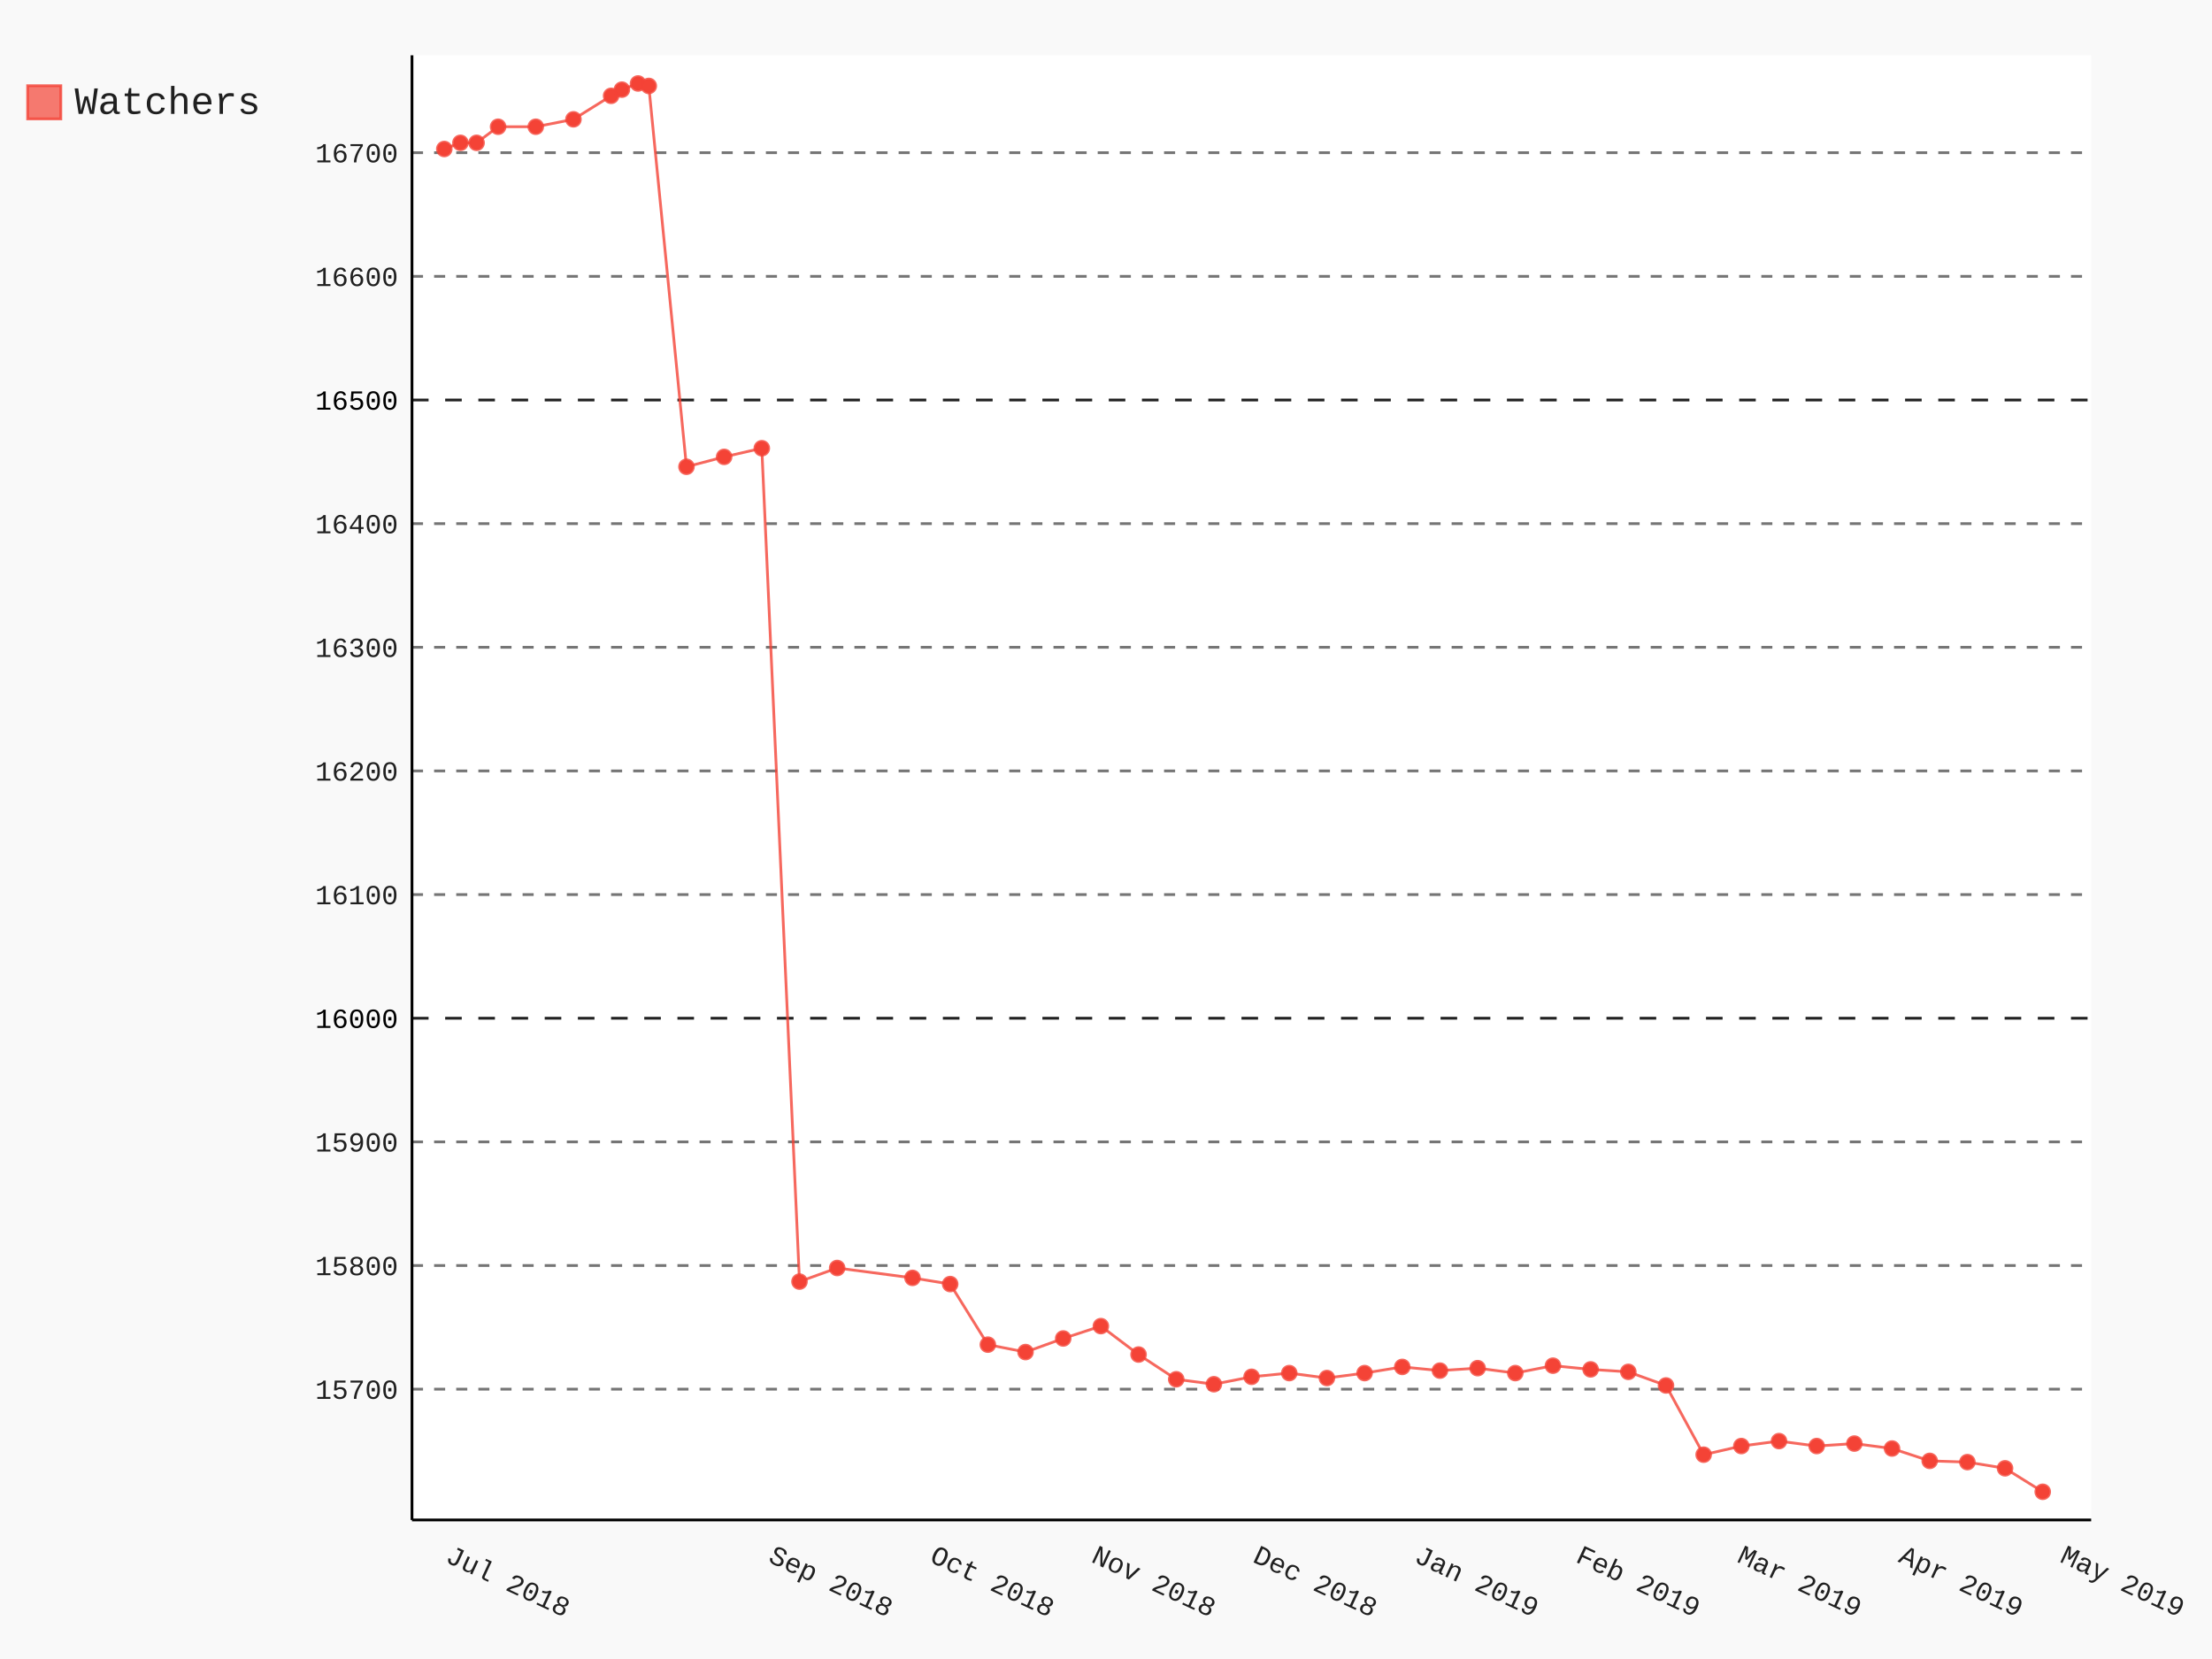
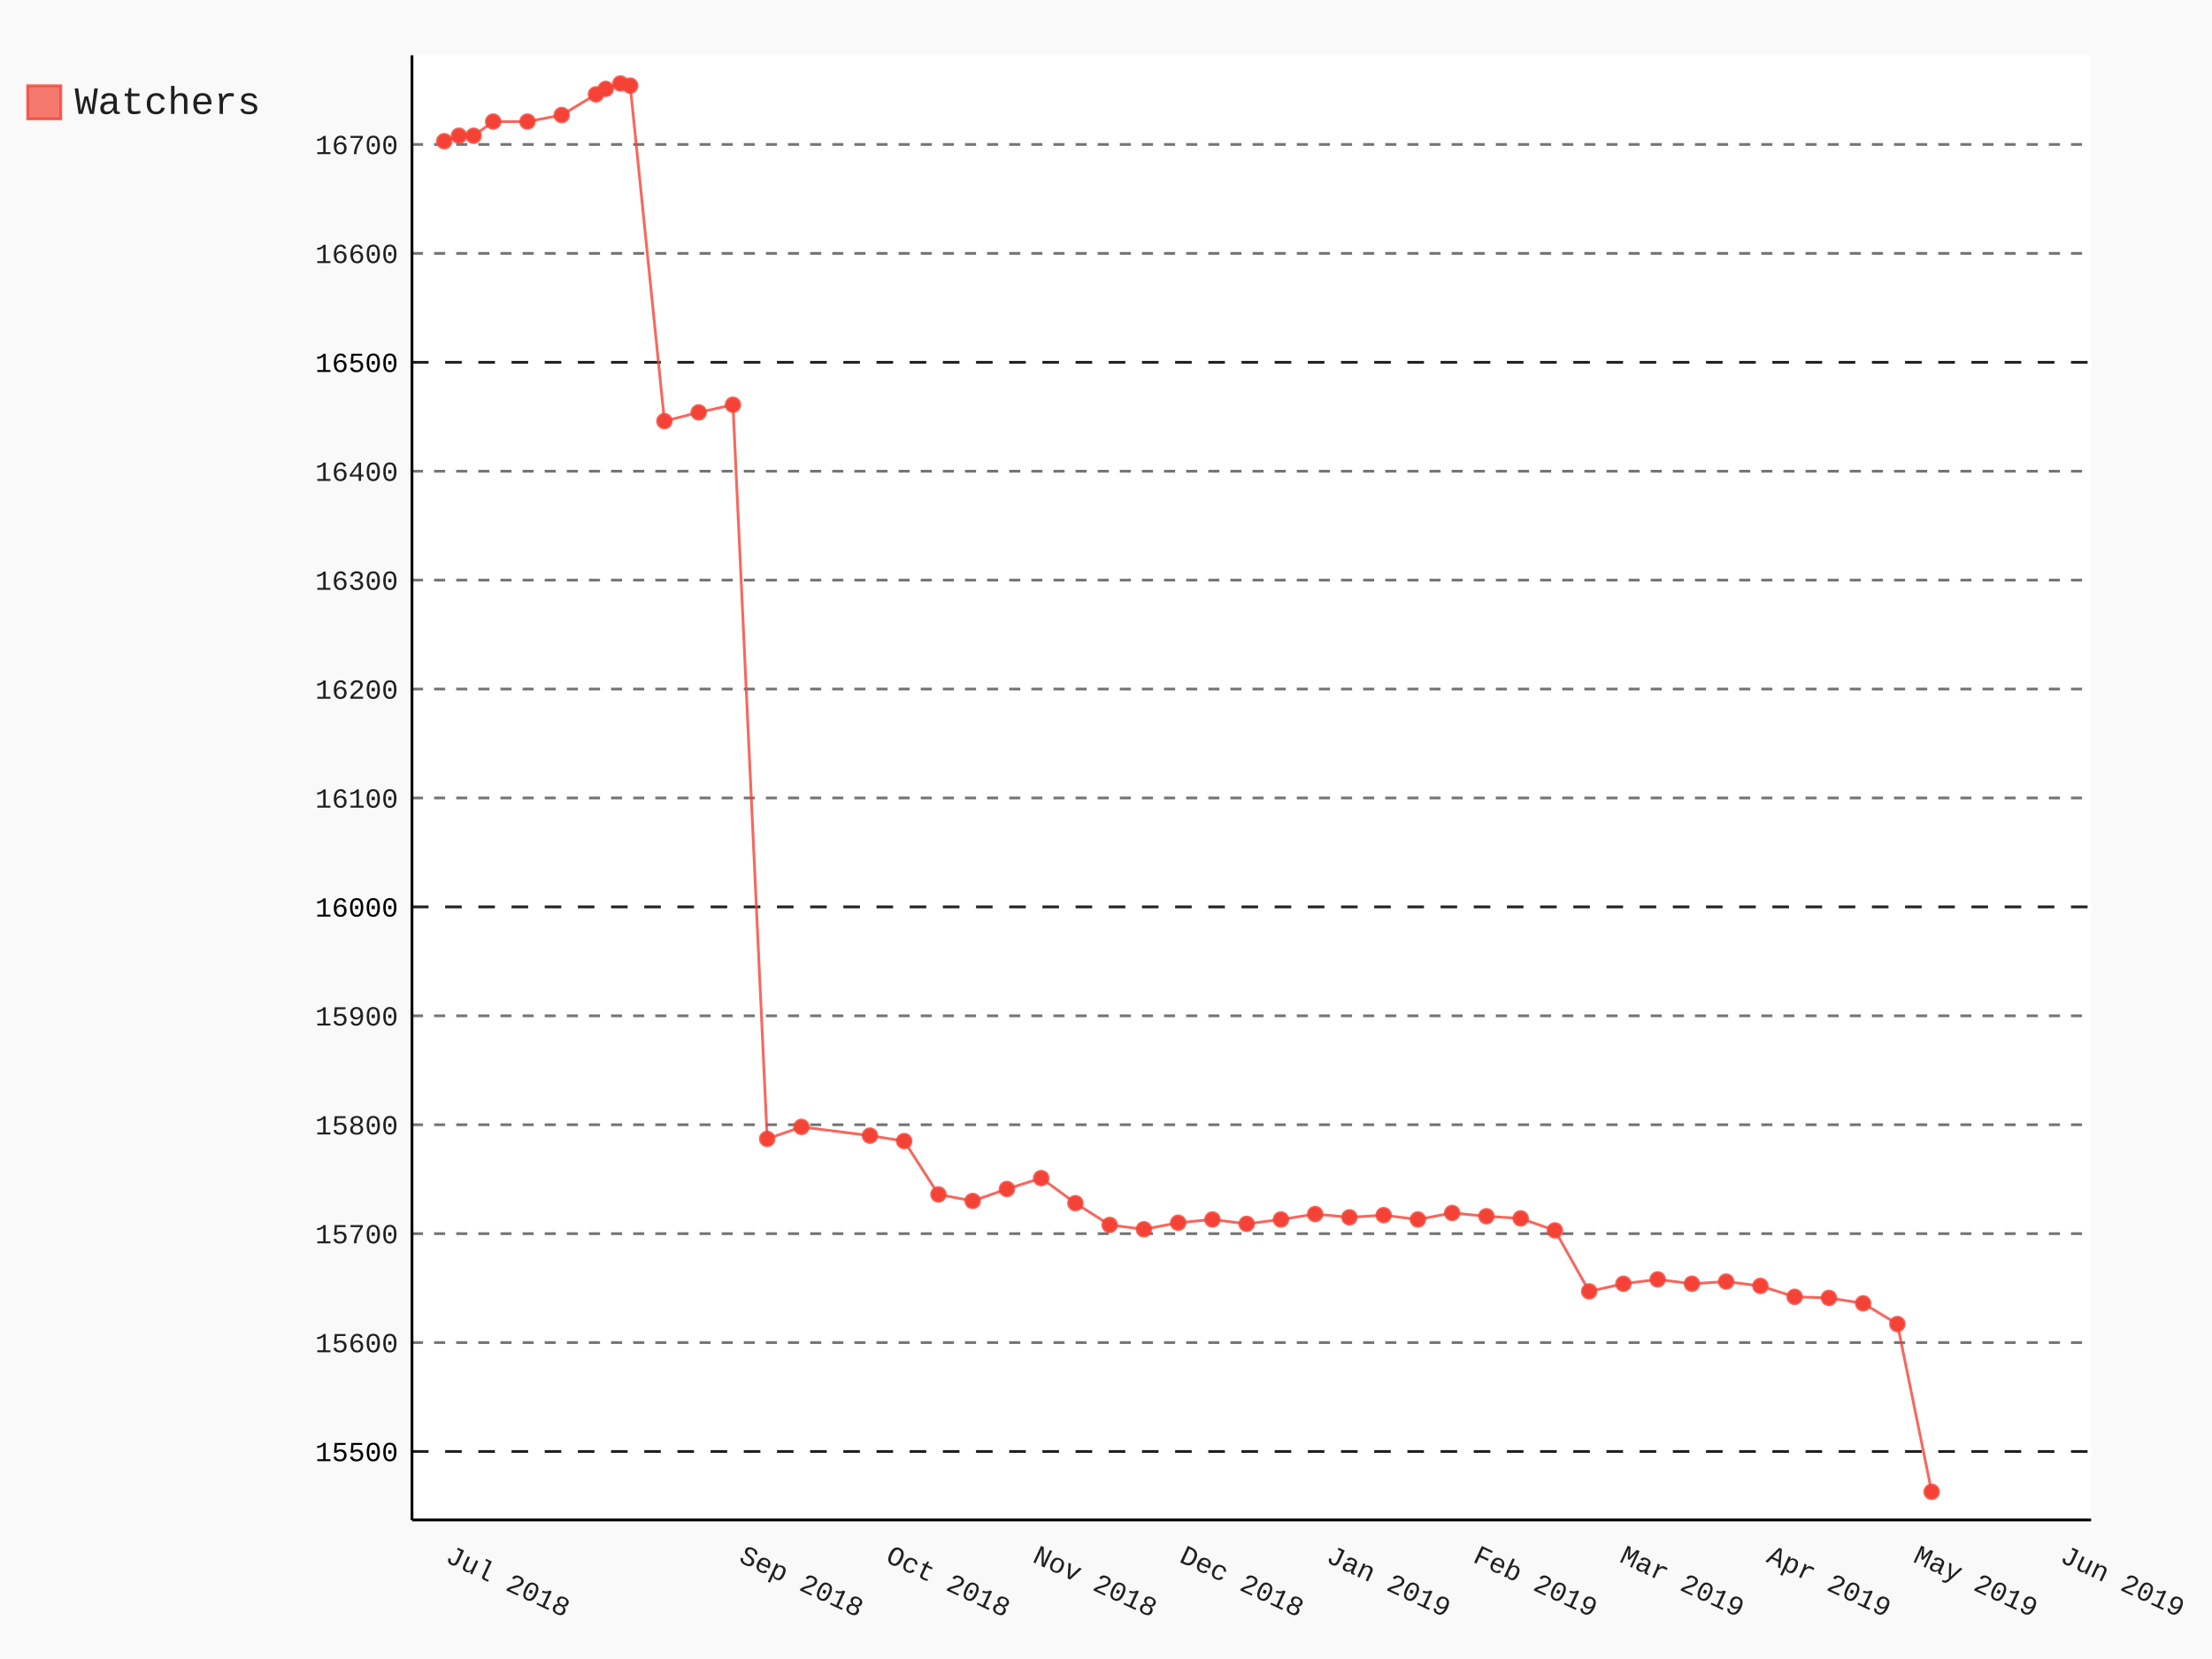
- <svg xmlns="http://www.w3.org/2000/svg" class="pygal-chart" id="chart-594d15ab-533e-445c-87bd-afdec0b3db9f" viewBox="0 0 800 600">
+ <svg xmlns="http://www.w3.org/2000/svg" class="pygal-chart" id="chart-779fabf1-6f8b-4f22-87f9-7d251f3a2e2e" viewBox="0 0 800 600">
  <defs>
-     <style type="text/css">#chart-594d15ab-533e-445c-87bd-afdec0b3db9f{-webkit-user-select:none;-webkit-font-smoothing:antialiased;font-family:Consolas,"Liberation Mono",Menlo,Courier,monospace}#chart-594d15ab-533e-445c-87bd-afdec0b3db9f .title{font-family:Consolas,"Liberation Mono",Menlo,Courier,monospace;font-size:16px}#chart-594d15ab-533e-445c-87bd-afdec0b3db9f .legends .legend text{font-family:Consolas,"Liberation Mono",Menlo,Courier,monospace;font-size:14px}#chart-594d15ab-533e-445c-87bd-afdec0b3db9f .axis text{font-family:Consolas,"Liberation Mono",Menlo,Courier,monospace;font-size:10px}#chart-594d15ab-533e-445c-87bd-afdec0b3db9f .axis text.major{font-family:Consolas,"Liberation Mono",Menlo,Courier,monospace;font-size:10px}#chart-594d15ab-533e-445c-87bd-afdec0b3db9f .text-overlay text.value{font-family:Consolas,"Liberation Mono",Menlo,Courier,monospace;font-size:16px}#chart-594d15ab-533e-445c-87bd-afdec0b3db9f .text-overlay text.label{font-family:Consolas,"Liberation Mono",Menlo,Courier,monospace;font-size:10px}#chart-594d15ab-533e-445c-87bd-afdec0b3db9f .tooltip{font-family:Consolas,"Liberation Mono",Menlo,Courier,monospace;font-size:14px}#chart-594d15ab-533e-445c-87bd-afdec0b3db9f text.no_data{font-family:Consolas,"Liberation Mono",Menlo,Courier,monospace;font-size:64px}
- #chart-594d15ab-533e-445c-87bd-afdec0b3db9f{background-color:rgba(249,249,249,1)}#chart-594d15ab-533e-445c-87bd-afdec0b3db9f path,#chart-594d15ab-533e-445c-87bd-afdec0b3db9f line,#chart-594d15ab-533e-445c-87bd-afdec0b3db9f rect,#chart-594d15ab-533e-445c-87bd-afdec0b3db9f circle{-webkit-transition:150ms;-moz-transition:150ms;transition:150ms}#chart-594d15ab-533e-445c-87bd-afdec0b3db9f .graph &gt; .background{fill:rgba(249,249,249,1)}#chart-594d15ab-533e-445c-87bd-afdec0b3db9f .plot &gt; .background{fill:rgba(255,255,255,1)}#chart-594d15ab-533e-445c-87bd-afdec0b3db9f .graph{fill:rgba(0,0,0,.87)}#chart-594d15ab-533e-445c-87bd-afdec0b3db9f text.no_data{fill:rgba(0,0,0,1)}#chart-594d15ab-533e-445c-87bd-afdec0b3db9f .title{fill:rgba(0,0,0,1)}#chart-594d15ab-533e-445c-87bd-afdec0b3db9f .legends .legend text{fill:rgba(0,0,0,.87)}#chart-594d15ab-533e-445c-87bd-afdec0b3db9f .legends .legend:hover text{fill:rgba(0,0,0,1)}#chart-594d15ab-533e-445c-87bd-afdec0b3db9f .axis .line{stroke:rgba(0,0,0,1)}#chart-594d15ab-533e-445c-87bd-afdec0b3db9f .axis .guide.line{stroke:rgba(0,0,0,.54)}#chart-594d15ab-533e-445c-87bd-afdec0b3db9f .axis .major.line{stroke:rgba(0,0,0,.87)}#chart-594d15ab-533e-445c-87bd-afdec0b3db9f .axis text.major{fill:rgba(0,0,0,1)}#chart-594d15ab-533e-445c-87bd-afdec0b3db9f .axis.y .guides:hover .guide.line,#chart-594d15ab-533e-445c-87bd-afdec0b3db9f .line-graph .axis.x .guides:hover .guide.line,#chart-594d15ab-533e-445c-87bd-afdec0b3db9f .stackedline-graph .axis.x .guides:hover .guide.line,#chart-594d15ab-533e-445c-87bd-afdec0b3db9f .xy-graph .axis.x .guides:hover .guide.line{stroke:rgba(0,0,0,1)}#chart-594d15ab-533e-445c-87bd-afdec0b3db9f .axis .guides:hover text{fill:rgba(0,0,0,1)}#chart-594d15ab-533e-445c-87bd-afdec0b3db9f .reactive{fill-opacity:.7;stroke-opacity:.8}#chart-594d15ab-533e-445c-87bd-afdec0b3db9f .ci{stroke:rgba(0,0,0,.87)}#chart-594d15ab-533e-445c-87bd-afdec0b3db9f .reactive.active,#chart-594d15ab-533e-445c-87bd-afdec0b3db9f .active .reactive{fill-opacity:.8;stroke-opacity:.9;stroke-width:4}#chart-594d15ab-533e-445c-87bd-afdec0b3db9f .ci .reactive.active{stroke-width:1.5}#chart-594d15ab-533e-445c-87bd-afdec0b3db9f .series text{fill:rgba(0,0,0,1)}#chart-594d15ab-533e-445c-87bd-afdec0b3db9f .tooltip rect{fill:rgba(255,255,255,1);stroke:rgba(0,0,0,1);-webkit-transition:opacity 150ms;-moz-transition:opacity 150ms;transition:opacity 150ms}#chart-594d15ab-533e-445c-87bd-afdec0b3db9f .tooltip .label{fill:rgba(0,0,0,.87)}#chart-594d15ab-533e-445c-87bd-afdec0b3db9f .tooltip .label{fill:rgba(0,0,0,.87)}#chart-594d15ab-533e-445c-87bd-afdec0b3db9f .tooltip .legend{font-size:.8em;fill:rgba(0,0,0,.54)}#chart-594d15ab-533e-445c-87bd-afdec0b3db9f .tooltip .x_label{font-size:.6em;fill:rgba(0,0,0,1)}#chart-594d15ab-533e-445c-87bd-afdec0b3db9f .tooltip .xlink{font-size:.5em;text-decoration:underline}#chart-594d15ab-533e-445c-87bd-afdec0b3db9f .tooltip .value{font-size:1.5em}#chart-594d15ab-533e-445c-87bd-afdec0b3db9f .bound{font-size:.5em}#chart-594d15ab-533e-445c-87bd-afdec0b3db9f .max-value{font-size:.75em;fill:rgba(0,0,0,.54)}#chart-594d15ab-533e-445c-87bd-afdec0b3db9f .map-element{fill:rgba(255,255,255,1);stroke:rgba(0,0,0,.54) !important}#chart-594d15ab-533e-445c-87bd-afdec0b3db9f .map-element .reactive{fill-opacity:inherit;stroke-opacity:inherit}#chart-594d15ab-533e-445c-87bd-afdec0b3db9f .color-0,#chart-594d15ab-533e-445c-87bd-afdec0b3db9f .color-0 a:visited{stroke:#F44336;fill:#F44336}#chart-594d15ab-533e-445c-87bd-afdec0b3db9f .text-overlay .color-0 text{fill:black}
- #chart-594d15ab-533e-445c-87bd-afdec0b3db9f text.no_data{text-anchor:middle}#chart-594d15ab-533e-445c-87bd-afdec0b3db9f .guide.line{fill:none}#chart-594d15ab-533e-445c-87bd-afdec0b3db9f .centered{text-anchor:middle}#chart-594d15ab-533e-445c-87bd-afdec0b3db9f .title{text-anchor:middle}#chart-594d15ab-533e-445c-87bd-afdec0b3db9f .legends .legend text{fill-opacity:1}#chart-594d15ab-533e-445c-87bd-afdec0b3db9f .axis.x text{text-anchor:middle}#chart-594d15ab-533e-445c-87bd-afdec0b3db9f .axis.x:not(.web) text[transform]{text-anchor:start}#chart-594d15ab-533e-445c-87bd-afdec0b3db9f .axis.x:not(.web) text[transform].backwards{text-anchor:end}#chart-594d15ab-533e-445c-87bd-afdec0b3db9f .axis.y text{text-anchor:end}#chart-594d15ab-533e-445c-87bd-afdec0b3db9f .axis.y text[transform].backwards{text-anchor:start}#chart-594d15ab-533e-445c-87bd-afdec0b3db9f .axis.y2 text{text-anchor:start}#chart-594d15ab-533e-445c-87bd-afdec0b3db9f .axis.y2 text[transform].backwards{text-anchor:end}#chart-594d15ab-533e-445c-87bd-afdec0b3db9f .axis .guide.line{stroke-dasharray:4,4}#chart-594d15ab-533e-445c-87bd-afdec0b3db9f .axis .major.guide.line{stroke-dasharray:6,6}#chart-594d15ab-533e-445c-87bd-afdec0b3db9f .horizontal .axis.y .guide.line,#chart-594d15ab-533e-445c-87bd-afdec0b3db9f .horizontal .axis.y2 .guide.line,#chart-594d15ab-533e-445c-87bd-afdec0b3db9f .vertical .axis.x .guide.line{opacity:0}#chart-594d15ab-533e-445c-87bd-afdec0b3db9f .horizontal .axis.always_show .guide.line,#chart-594d15ab-533e-445c-87bd-afdec0b3db9f .vertical .axis.always_show .guide.line{opacity:1 !important}#chart-594d15ab-533e-445c-87bd-afdec0b3db9f .axis.y .guides:hover .guide.line,#chart-594d15ab-533e-445c-87bd-afdec0b3db9f .axis.y2 .guides:hover .guide.line,#chart-594d15ab-533e-445c-87bd-afdec0b3db9f .axis.x .guides:hover .guide.line{opacity:1}#chart-594d15ab-533e-445c-87bd-afdec0b3db9f .axis .guides:hover text{opacity:1}#chart-594d15ab-533e-445c-87bd-afdec0b3db9f .nofill{fill:none}#chart-594d15ab-533e-445c-87bd-afdec0b3db9f .subtle-fill{fill-opacity:.2}#chart-594d15ab-533e-445c-87bd-afdec0b3db9f .dot{stroke-width:1px;fill-opacity:1}#chart-594d15ab-533e-445c-87bd-afdec0b3db9f .dot.active{stroke-width:5px}#chart-594d15ab-533e-445c-87bd-afdec0b3db9f .dot.negative{fill:transparent}#chart-594d15ab-533e-445c-87bd-afdec0b3db9f text,#chart-594d15ab-533e-445c-87bd-afdec0b3db9f tspan{stroke:none !important}#chart-594d15ab-533e-445c-87bd-afdec0b3db9f .series text.active{opacity:1}#chart-594d15ab-533e-445c-87bd-afdec0b3db9f .tooltip rect{fill-opacity:.95;stroke-width:.5}#chart-594d15ab-533e-445c-87bd-afdec0b3db9f .tooltip text{fill-opacity:1}#chart-594d15ab-533e-445c-87bd-afdec0b3db9f .showable{visibility:hidden}#chart-594d15ab-533e-445c-87bd-afdec0b3db9f .showable.shown{visibility:visible}#chart-594d15ab-533e-445c-87bd-afdec0b3db9f .gauge-background{fill:rgba(229,229,229,1);stroke:none}#chart-594d15ab-533e-445c-87bd-afdec0b3db9f .bg-lines{stroke:rgba(249,249,249,1);stroke-width:2px}</style>
+     <style type="text/css">#chart-779fabf1-6f8b-4f22-87f9-7d251f3a2e2e{-webkit-user-select:none;-webkit-font-smoothing:antialiased;font-family:Consolas,"Liberation Mono",Menlo,Courier,monospace}#chart-779fabf1-6f8b-4f22-87f9-7d251f3a2e2e .title{font-family:Consolas,"Liberation Mono",Menlo,Courier,monospace;font-size:16px}#chart-779fabf1-6f8b-4f22-87f9-7d251f3a2e2e .legends .legend text{font-family:Consolas,"Liberation Mono",Menlo,Courier,monospace;font-size:14px}#chart-779fabf1-6f8b-4f22-87f9-7d251f3a2e2e .axis text{font-family:Consolas,"Liberation Mono",Menlo,Courier,monospace;font-size:10px}#chart-779fabf1-6f8b-4f22-87f9-7d251f3a2e2e .axis text.major{font-family:Consolas,"Liberation Mono",Menlo,Courier,monospace;font-size:10px}#chart-779fabf1-6f8b-4f22-87f9-7d251f3a2e2e .text-overlay text.value{font-family:Consolas,"Liberation Mono",Menlo,Courier,monospace;font-size:16px}#chart-779fabf1-6f8b-4f22-87f9-7d251f3a2e2e .text-overlay text.label{font-family:Consolas,"Liberation Mono",Menlo,Courier,monospace;font-size:10px}#chart-779fabf1-6f8b-4f22-87f9-7d251f3a2e2e .tooltip{font-family:Consolas,"Liberation Mono",Menlo,Courier,monospace;font-size:14px}#chart-779fabf1-6f8b-4f22-87f9-7d251f3a2e2e text.no_data{font-family:Consolas,"Liberation Mono",Menlo,Courier,monospace;font-size:64px}
+ #chart-779fabf1-6f8b-4f22-87f9-7d251f3a2e2e{background-color:rgba(249,249,249,1)}#chart-779fabf1-6f8b-4f22-87f9-7d251f3a2e2e path,#chart-779fabf1-6f8b-4f22-87f9-7d251f3a2e2e line,#chart-779fabf1-6f8b-4f22-87f9-7d251f3a2e2e rect,#chart-779fabf1-6f8b-4f22-87f9-7d251f3a2e2e circle{-webkit-transition:150ms;-moz-transition:150ms;transition:150ms}#chart-779fabf1-6f8b-4f22-87f9-7d251f3a2e2e .graph &gt; .background{fill:rgba(249,249,249,1)}#chart-779fabf1-6f8b-4f22-87f9-7d251f3a2e2e .plot &gt; .background{fill:rgba(255,255,255,1)}#chart-779fabf1-6f8b-4f22-87f9-7d251f3a2e2e .graph{fill:rgba(0,0,0,.87)}#chart-779fabf1-6f8b-4f22-87f9-7d251f3a2e2e text.no_data{fill:rgba(0,0,0,1)}#chart-779fabf1-6f8b-4f22-87f9-7d251f3a2e2e .title{fill:rgba(0,0,0,1)}#chart-779fabf1-6f8b-4f22-87f9-7d251f3a2e2e .legends .legend text{fill:rgba(0,0,0,.87)}#chart-779fabf1-6f8b-4f22-87f9-7d251f3a2e2e .legends .legend:hover text{fill:rgba(0,0,0,1)}#chart-779fabf1-6f8b-4f22-87f9-7d251f3a2e2e .axis .line{stroke:rgba(0,0,0,1)}#chart-779fabf1-6f8b-4f22-87f9-7d251f3a2e2e .axis .guide.line{stroke:rgba(0,0,0,.54)}#chart-779fabf1-6f8b-4f22-87f9-7d251f3a2e2e .axis .major.line{stroke:rgba(0,0,0,.87)}#chart-779fabf1-6f8b-4f22-87f9-7d251f3a2e2e .axis text.major{fill:rgba(0,0,0,1)}#chart-779fabf1-6f8b-4f22-87f9-7d251f3a2e2e .axis.y .guides:hover .guide.line,#chart-779fabf1-6f8b-4f22-87f9-7d251f3a2e2e .line-graph .axis.x .guides:hover .guide.line,#chart-779fabf1-6f8b-4f22-87f9-7d251f3a2e2e .stackedline-graph .axis.x .guides:hover .guide.line,#chart-779fabf1-6f8b-4f22-87f9-7d251f3a2e2e .xy-graph .axis.x .guides:hover .guide.line{stroke:rgba(0,0,0,1)}#chart-779fabf1-6f8b-4f22-87f9-7d251f3a2e2e .axis .guides:hover text{fill:rgba(0,0,0,1)}#chart-779fabf1-6f8b-4f22-87f9-7d251f3a2e2e .reactive{fill-opacity:.7;stroke-opacity:.8}#chart-779fabf1-6f8b-4f22-87f9-7d251f3a2e2e .ci{stroke:rgba(0,0,0,.87)}#chart-779fabf1-6f8b-4f22-87f9-7d251f3a2e2e .reactive.active,#chart-779fabf1-6f8b-4f22-87f9-7d251f3a2e2e .active .reactive{fill-opacity:.8;stroke-opacity:.9;stroke-width:4}#chart-779fabf1-6f8b-4f22-87f9-7d251f3a2e2e .ci .reactive.active{stroke-width:1.5}#chart-779fabf1-6f8b-4f22-87f9-7d251f3a2e2e .series text{fill:rgba(0,0,0,1)}#chart-779fabf1-6f8b-4f22-87f9-7d251f3a2e2e .tooltip rect{fill:rgba(255,255,255,1);stroke:rgba(0,0,0,1);-webkit-transition:opacity 150ms;-moz-transition:opacity 150ms;transition:opacity 150ms}#chart-779fabf1-6f8b-4f22-87f9-7d251f3a2e2e .tooltip .label{fill:rgba(0,0,0,.87)}#chart-779fabf1-6f8b-4f22-87f9-7d251f3a2e2e .tooltip .label{fill:rgba(0,0,0,.87)}#chart-779fabf1-6f8b-4f22-87f9-7d251f3a2e2e .tooltip .legend{font-size:.8em;fill:rgba(0,0,0,.54)}#chart-779fabf1-6f8b-4f22-87f9-7d251f3a2e2e .tooltip .x_label{font-size:.6em;fill:rgba(0,0,0,1)}#chart-779fabf1-6f8b-4f22-87f9-7d251f3a2e2e .tooltip .xlink{font-size:.5em;text-decoration:underline}#chart-779fabf1-6f8b-4f22-87f9-7d251f3a2e2e .tooltip .value{font-size:1.5em}#chart-779fabf1-6f8b-4f22-87f9-7d251f3a2e2e .bound{font-size:.5em}#chart-779fabf1-6f8b-4f22-87f9-7d251f3a2e2e .max-value{font-size:.75em;fill:rgba(0,0,0,.54)}#chart-779fabf1-6f8b-4f22-87f9-7d251f3a2e2e .map-element{fill:rgba(255,255,255,1);stroke:rgba(0,0,0,.54) !important}#chart-779fabf1-6f8b-4f22-87f9-7d251f3a2e2e .map-element .reactive{fill-opacity:inherit;stroke-opacity:inherit}#chart-779fabf1-6f8b-4f22-87f9-7d251f3a2e2e .color-0,#chart-779fabf1-6f8b-4f22-87f9-7d251f3a2e2e .color-0 a:visited{stroke:#F44336;fill:#F44336}#chart-779fabf1-6f8b-4f22-87f9-7d251f3a2e2e .text-overlay .color-0 text{fill:black}
+ #chart-779fabf1-6f8b-4f22-87f9-7d251f3a2e2e text.no_data{text-anchor:middle}#chart-779fabf1-6f8b-4f22-87f9-7d251f3a2e2e .guide.line{fill:none}#chart-779fabf1-6f8b-4f22-87f9-7d251f3a2e2e .centered{text-anchor:middle}#chart-779fabf1-6f8b-4f22-87f9-7d251f3a2e2e .title{text-anchor:middle}#chart-779fabf1-6f8b-4f22-87f9-7d251f3a2e2e .legends .legend text{fill-opacity:1}#chart-779fabf1-6f8b-4f22-87f9-7d251f3a2e2e .axis.x text{text-anchor:middle}#chart-779fabf1-6f8b-4f22-87f9-7d251f3a2e2e .axis.x:not(.web) text[transform]{text-anchor:start}#chart-779fabf1-6f8b-4f22-87f9-7d251f3a2e2e .axis.x:not(.web) text[transform].backwards{text-anchor:end}#chart-779fabf1-6f8b-4f22-87f9-7d251f3a2e2e .axis.y text{text-anchor:end}#chart-779fabf1-6f8b-4f22-87f9-7d251f3a2e2e .axis.y text[transform].backwards{text-anchor:start}#chart-779fabf1-6f8b-4f22-87f9-7d251f3a2e2e .axis.y2 text{text-anchor:start}#chart-779fabf1-6f8b-4f22-87f9-7d251f3a2e2e .axis.y2 text[transform].backwards{text-anchor:end}#chart-779fabf1-6f8b-4f22-87f9-7d251f3a2e2e .axis .guide.line{stroke-dasharray:4,4}#chart-779fabf1-6f8b-4f22-87f9-7d251f3a2e2e .axis .major.guide.line{stroke-dasharray:6,6}#chart-779fabf1-6f8b-4f22-87f9-7d251f3a2e2e .horizontal .axis.y .guide.line,#chart-779fabf1-6f8b-4f22-87f9-7d251f3a2e2e .horizontal .axis.y2 .guide.line,#chart-779fabf1-6f8b-4f22-87f9-7d251f3a2e2e .vertical .axis.x .guide.line{opacity:0}#chart-779fabf1-6f8b-4f22-87f9-7d251f3a2e2e .horizontal .axis.always_show .guide.line,#chart-779fabf1-6f8b-4f22-87f9-7d251f3a2e2e .vertical .axis.always_show .guide.line{opacity:1 !important}#chart-779fabf1-6f8b-4f22-87f9-7d251f3a2e2e .axis.y .guides:hover .guide.line,#chart-779fabf1-6f8b-4f22-87f9-7d251f3a2e2e .axis.y2 .guides:hover .guide.line,#chart-779fabf1-6f8b-4f22-87f9-7d251f3a2e2e .axis.x .guides:hover .guide.line{opacity:1}#chart-779fabf1-6f8b-4f22-87f9-7d251f3a2e2e .axis .guides:hover text{opacity:1}#chart-779fabf1-6f8b-4f22-87f9-7d251f3a2e2e .nofill{fill:none}#chart-779fabf1-6f8b-4f22-87f9-7d251f3a2e2e .subtle-fill{fill-opacity:.2}#chart-779fabf1-6f8b-4f22-87f9-7d251f3a2e2e .dot{stroke-width:1px;fill-opacity:1}#chart-779fabf1-6f8b-4f22-87f9-7d251f3a2e2e .dot.active{stroke-width:5px}#chart-779fabf1-6f8b-4f22-87f9-7d251f3a2e2e .dot.negative{fill:transparent}#chart-779fabf1-6f8b-4f22-87f9-7d251f3a2e2e text,#chart-779fabf1-6f8b-4f22-87f9-7d251f3a2e2e tspan{stroke:none !important}#chart-779fabf1-6f8b-4f22-87f9-7d251f3a2e2e .series text.active{opacity:1}#chart-779fabf1-6f8b-4f22-87f9-7d251f3a2e2e .tooltip rect{fill-opacity:.95;stroke-width:.5}#chart-779fabf1-6f8b-4f22-87f9-7d251f3a2e2e .tooltip text{fill-opacity:1}#chart-779fabf1-6f8b-4f22-87f9-7d251f3a2e2e .showable{visibility:hidden}#chart-779fabf1-6f8b-4f22-87f9-7d251f3a2e2e .showable.shown{visibility:visible}#chart-779fabf1-6f8b-4f22-87f9-7d251f3a2e2e .gauge-background{fill:rgba(229,229,229,1);stroke:none}#chart-779fabf1-6f8b-4f22-87f9-7d251f3a2e2e .bg-lines{stroke:rgba(249,249,249,1);stroke-width:2px}</style>
  </defs>
  <g class="graph datetimeline-graph vertical">
    <rect class="background" height="600" width="800" x="0" y="0" />
    <g class="plot" transform="translate(149, 20)">
      <rect class="background" height="529.714" width="607.297" x="0" y="0" />
      <g class="axis y always_show">
        <path class="line" d="M0 529.714 h607.297" />
        <g class="guides">
-           <path class="guide line" d="M0 482.411 h607.297" />
-           <text class="" x="-5" y="485.911">15700</text>
-         </g>
-         <g class="guides">
-           <path class="guide line" d="M0 437.693 h607.297" />
-           <text class="" x="-5" y="441.193">15800</text>
-         </g>
-         <g class="guides">
-           <path class="guide line" d="M0 392.975 h607.297" />
-           <text class="" x="-5" y="396.475">15900</text>
-         </g>
-         <g class="guides">
-           <path class="major guide line" d="M0 348.257 h607.297" />
-           <text class="major" x="-5" y="351.757">16000</text>
-         </g>
-         <g class="guides">
-           <path class="guide line" d="M0 303.538 h607.297" />
-           <text class="" x="-5" y="307.038">16100</text>
-         </g>
-         <g class="guides">
-           <path class="guide line" d="M0 258.82 h607.297" />
-           <text class="" x="-5" y="262.32">16200</text>
-         </g>
-         <g class="guides">
-           <path class="guide line" d="M0 214.102 h607.297" />
-           <text class="" x="-5" y="217.602">16300</text>
-         </g>
-         <g class="guides">
-           <path class="guide line" d="M0 169.384 h607.297" />
-           <text class="" x="-5" y="172.884">16400</text>
-         </g>
-         <g class="guides">
-           <path class="major guide line" d="M0 124.665 h607.297" />
-           <text class="major" x="-5" y="128.165">16500</text>
-         </g>
-         <g class="guides">
-           <path class="guide line" d="M0 79.947 h607.297" />
-           <text class="" x="-5" y="83.447">16600</text>
-         </g>
-         <g class="guides">
-           <path class="guide line" d="M0 35.229 h607.297" />
-           <text class="" x="-5" y="38.729">16700</text>
+           <path class="major guide line" d="M0 504.952 h607.297" />
+           <text class="major" x="-5" y="508.452">15500</text>
+         </g>
+         <g class="guides">
+           <path class="guide line" d="M0 465.56 h607.297" />
+           <text class="" x="-5" y="469.06">15600</text>
+         </g>
+         <g class="guides">
+           <path class="guide line" d="M0 426.168 h607.297" />
+           <text class="" x="-5" y="429.668">15700</text>
+         </g>
+         <g class="guides">
+           <path class="guide line" d="M0 386.776 h607.297" />
+           <text class="" x="-5" y="390.276">15800</text>
+         </g>
+         <g class="guides">
+           <path class="guide line" d="M0 347.384 h607.297" />
+           <text class="" x="-5" y="350.884">15900</text>
+         </g>
+         <g class="guides">
+           <path class="major guide line" d="M0 307.992 h607.297" />
+           <text class="major" x="-5" y="311.492">16000</text>
+         </g>
+         <g class="guides">
+           <path class="guide line" d="M0 268.599 h607.297" />
+           <text class="" x="-5" y="272.099">16100</text>
+         </g>
+         <g class="guides">
+           <path class="guide line" d="M0 229.207 h607.297" />
+           <text class="" x="-5" y="232.707">16200</text>
+         </g>
+         <g class="guides">
+           <path class="guide line" d="M0 189.815 h607.297" />
+           <text class="" x="-5" y="193.315">16300</text>
+         </g>
+         <g class="guides">
+           <path class="guide line" d="M0 150.423 h607.297" />
+           <text class="" x="-5" y="153.923">16400</text>
+         </g>
+         <g class="guides">
+           <path class="major guide line" d="M0 111.031 h607.297" />
+           <text class="major" x="-5" y="114.531">16500</text>
+         </g>
+         <g class="guides">
+           <path class="guide line" d="M0 71.639 h607.297" />
+           <text class="" x="-5" y="75.139">16600</text>
+         </g>
+         <g class="guides">
+           <path class="guide line" d="M0 32.246 h607.297" />
+           <text class="" x="-5" y="35.746">16700</text>
        </g>
      </g>
      <g class="axis x">
        <path class="line" d="M0 0 v529.714" />
        <g class="guides">
          <path class="guide line" d="M11.679 0 v529.714" />
          <text class="" transform="rotate(25 11.67879 544.7143)" x="11.679" y="544.714">Jul 2018</text>
        </g>
        <g class="guides">
-           <path class="guide line" d="M128.467 0 v529.714" />
-           <text class="" transform="rotate(25 128.4667 544.7143)" x="128.467" y="544.714">Sep 2018</text>
-         </g>
-         <g class="guides">
-           <path class="guide line" d="M186.861 0 v529.714" />
-           <text class="" transform="rotate(25 186.8607 544.7143)" x="186.861" y="544.714">Oct 2018</text>
-         </g>
-         <g class="guides">
-           <path class="guide line" d="M245.255 0 v529.714" />
-           <text class="" transform="rotate(25 245.2546 544.7143)" x="245.255" y="544.714">Nov 2018</text>
-         </g>
-         <g class="guides">
-           <path class="guide line" d="M303.649 0 v529.714" />
-           <text class="" transform="rotate(25 303.6486 544.7143)" x="303.649" y="544.714">Dec 2018</text>
-         </g>
-         <g class="guides">
-           <path class="guide line" d="M362.043 0 v529.714" />
-           <text class="" transform="rotate(25 362.0426 544.7143)" x="362.043" y="544.714">Jan 2019</text>
-         </g>
-         <g class="guides">
-           <path class="guide line" d="M420.437 0 v529.714" />
-           <text class="" transform="rotate(25 420.4365 544.7143)" x="420.437" y="544.714">Feb 2019</text>
-         </g>
-         <g class="guides">
-           <path class="guide line" d="M478.831 0 v529.714" />
-           <text class="" transform="rotate(25 478.8305 544.7143)" x="478.831" y="544.714">Mar 2019</text>
-         </g>
-         <g class="guides">
-           <path class="guide line" d="M537.224 0 v529.714" />
-           <text class="" transform="rotate(25 537.2245 544.7143)" x="537.224" y="544.714">Apr 2019</text>
+           <path class="guide line" d="M117.85 0 v529.714" />
+           <text class="" transform="rotate(25 117.8496 544.7143)" x="117.85" y="544.714">Sep 2018</text>
+         </g>
+         <g class="guides">
+           <path class="guide line" d="M170.935 0 v529.714" />
+           <text class="" transform="rotate(25 170.9351 544.7143)" x="170.935" y="544.714">Oct 2018</text>
+         </g>
+         <g class="guides">
+           <path class="guide line" d="M224.02 0 v529.714" />
+           <text class="" transform="rotate(25 224.0205 544.7143)" x="224.02" y="544.714">Nov 2018</text>
+         </g>
+         <g class="guides">
+           <path class="guide line" d="M277.106 0 v529.714" />
+           <text class="" transform="rotate(25 277.1059 544.7143)" x="277.106" y="544.714">Dec 2018</text>
+         </g>
+         <g class="guides">
+           <path class="guide line" d="M330.191 0 v529.714" />
+           <text class="" transform="rotate(25 330.1913 544.7143)" x="330.191" y="544.714">Jan 2019</text>
+         </g>
+         <g class="guides">
+           <path class="guide line" d="M383.277 0 v529.714" />
+           <text class="" transform="rotate(25 383.2767 544.7143)" x="383.277" y="544.714">Feb 2019</text>
+         </g>
+         <g class="guides">
+           <path class="guide line" d="M436.362 0 v529.714" />
+           <text class="" transform="rotate(25 436.3622 544.7143)" x="436.362" y="544.714">Mar 2019</text>
+         </g>
+         <g class="guides">
+           <path class="guide line" d="M489.448 0 v529.714" />
+           <text class="" transform="rotate(25 489.4476 544.7143)" x="489.448" y="544.714">Apr 2019</text>
+         </g>
+         <g class="guides">
+           <path class="guide line" d="M542.533 0 v529.714" />
+           <text class="" transform="rotate(25 542.533 544.7143)" x="542.533" y="544.714">May 2019</text>
        </g>
        <g class="guides">
          <path class="guide line" d="M595.618 0 v529.714" />
-           <text class="" transform="rotate(25 595.6184 544.7143)" x="595.618" y="544.714">May 2019</text>
+           <text class="" transform="rotate(25 595.6184 544.7143)" x="595.618" y="544.714">Jun 2019</text>
        </g>
      </g>
      <g class="series serie-0 color-0">
-         <path class="line reactive nofill" d="M11.679 33.887 L17.518 31.652 23.358 31.652 31.143 25.838 44.769 25.838 58.394 23.155 72.019 14.659 75.912 12.423 81.752 10.187 85.644 11.081 99.27 148.813 112.895 145.236 126.52 142.106 140.146 443.507 153.771 438.588 181.021 442.165 194.647 444.401 208.272 466.313 221.897 468.996 235.522 464.077 249.148 459.605 262.773 469.89 276.398 478.834 290.023 480.623 303.649 477.94 317.274 476.598 330.899 478.387 344.524 476.598 358.15 474.362 371.775 475.704 385.4 474.809 399.025 476.598 412.651 473.915 426.276 475.256 439.901 476.151 453.526 481.07 467.152 506.112 480.777 502.982 494.402 501.193 508.027 502.982 521.653 502.087 535.278 503.876 548.903 508.348 562.529 508.795 576.154 511.031 589.779 519.528" />
+         <path class="line reactive nofill" d="M11.679 31.065 L16.987 29.095 22.296 29.095 29.374 23.974 41.761 23.974 54.147 21.611 66.534 14.126 70.073 12.156 75.381 10.187 78.92 10.975 91.307 132.303 103.694 129.151 116.08 126.394 128.467 391.897 140.853 387.564 165.627 390.715 178.013 392.685 190.4 411.987 202.786 414.35 215.173 410.017 227.56 406.078 239.946 415.138 252.333 423.017 264.719 424.592 277.106 422.229 289.493 421.047 301.879 422.623 314.266 421.047 326.652 419.077 339.039 420.259 351.425 419.471 363.812 421.047 376.199 418.684 388.585 419.865 400.972 420.653 413.358 424.986 425.745 447.046 438.132 444.288 450.518 442.713 462.905 444.288 475.291 443.501 487.678 445.076 500.065 449.016 512.451 449.409 524.838 451.379 537.224 458.864 549.611 519.528" />
      </g>
    </g>
    <g class="titles" />
    <g class="plot overlay" transform="translate(149, 20)">
      <g class="series serie-0 color-0">
        <g class="dots">
-           <circle class="dot reactive tooltip-trigger" cx="11.679" cy="33.887" r="2.5" />
-         </g>
-         <g class="dots">
-           <circle class="dot reactive tooltip-trigger" cx="17.518" cy="31.652" r="2.5" />
-         </g>
-         <g class="dots">
-           <circle class="dot reactive tooltip-trigger" cx="23.358" cy="31.652" r="2.5" />
-         </g>
-         <g class="dots">
-           <circle class="dot reactive tooltip-trigger" cx="31.143" cy="25.838" r="2.5" />
-         </g>
-         <g class="dots">
-           <circle class="dot reactive tooltip-trigger" cx="44.769" cy="25.838" r="2.5" />
-         </g>
-         <g class="dots">
-           <circle class="dot reactive tooltip-trigger" cx="58.394" cy="23.155" r="2.5" />
-         </g>
-         <g class="dots">
-           <circle class="dot reactive tooltip-trigger" cx="72.019" cy="14.659" r="2.5" />
-         </g>
-         <g class="dots">
-           <circle class="dot reactive tooltip-trigger" cx="75.912" cy="12.423" r="2.5" />
-         </g>
-         <g class="dots">
-           <circle class="dot reactive tooltip-trigger" cx="81.752" cy="10.187" r="2.5" />
-         </g>
-         <g class="dots">
-           <circle class="dot reactive tooltip-trigger" cx="85.644" cy="11.081" r="2.5" />
-         </g>
-         <g class="dots">
-           <circle class="dot reactive tooltip-trigger" cx="99.27" cy="148.813" r="2.5" />
-         </g>
-         <g class="dots">
-           <circle class="dot reactive tooltip-trigger" cx="112.895" cy="145.236" r="2.5" />
-         </g>
-         <g class="dots">
-           <circle class="dot reactive tooltip-trigger" cx="126.52" cy="142.106" r="2.5" />
-         </g>
-         <g class="dots">
-           <circle class="dot reactive tooltip-trigger" cx="140.146" cy="443.507" r="2.5" />
-         </g>
-         <g class="dots">
-           <circle class="dot reactive tooltip-trigger" cx="153.771" cy="438.588" r="2.5" />
-         </g>
-         <g class="dots">
-           <circle class="dot reactive tooltip-trigger" cx="181.021" cy="442.165" r="2.5" />
-         </g>
-         <g class="dots">
-           <circle class="dot reactive tooltip-trigger" cx="194.647" cy="444.401" r="2.5" />
-         </g>
-         <g class="dots">
-           <circle class="dot reactive tooltip-trigger" cx="208.272" cy="466.313" r="2.5" />
-         </g>
-         <g class="dots">
-           <circle class="dot reactive tooltip-trigger" cx="221.897" cy="468.996" r="2.5" />
-         </g>
-         <g class="dots">
-           <circle class="dot reactive tooltip-trigger" cx="235.522" cy="464.077" r="2.5" />
-         </g>
-         <g class="dots">
-           <circle class="dot reactive tooltip-trigger" cx="249.148" cy="459.605" r="2.5" />
-         </g>
-         <g class="dots">
-           <circle class="dot reactive tooltip-trigger" cx="262.773" cy="469.89" r="2.5" />
-         </g>
-         <g class="dots">
-           <circle class="dot reactive tooltip-trigger" cx="276.398" cy="478.834" r="2.5" />
-         </g>
-         <g class="dots">
-           <circle class="dot reactive tooltip-trigger" cx="290.023" cy="480.623" r="2.5" />
-         </g>
-         <g class="dots">
-           <circle class="dot reactive tooltip-trigger" cx="303.649" cy="477.94" r="2.5" />
-         </g>
-         <g class="dots">
-           <circle class="dot reactive tooltip-trigger" cx="317.274" cy="476.598" r="2.5" />
-         </g>
-         <g class="dots">
-           <circle class="dot reactive tooltip-trigger" cx="330.899" cy="478.387" r="2.5" />
-         </g>
-         <g class="dots">
-           <circle class="dot reactive tooltip-trigger" cx="344.524" cy="476.598" r="2.5" />
-         </g>
-         <g class="dots">
-           <circle class="dot reactive tooltip-trigger" cx="358.15" cy="474.362" r="2.5" />
-         </g>
-         <g class="dots">
-           <circle class="dot reactive tooltip-trigger" cx="371.775" cy="475.704" r="2.5" />
-         </g>
-         <g class="dots">
-           <circle class="dot reactive tooltip-trigger" cx="385.4" cy="474.809" r="2.5" />
-         </g>
-         <g class="dots">
-           <circle class="dot reactive tooltip-trigger" cx="399.025" cy="476.598" r="2.5" />
-         </g>
-         <g class="dots">
-           <circle class="dot reactive tooltip-trigger" cx="412.651" cy="473.915" r="2.5" />
-         </g>
-         <g class="dots">
-           <circle class="dot reactive tooltip-trigger" cx="426.276" cy="475.256" r="2.5" />
-         </g>
-         <g class="dots">
-           <circle class="dot reactive tooltip-trigger" cx="439.901" cy="476.151" r="2.5" />
-         </g>
-         <g class="dots">
-           <circle class="dot reactive tooltip-trigger" cx="453.526" cy="481.07" r="2.5" />
-         </g>
-         <g class="dots">
-           <circle class="dot reactive tooltip-trigger" cx="467.152" cy="506.112" r="2.5" />
-         </g>
-         <g class="dots">
-           <circle class="dot reactive tooltip-trigger" cx="480.777" cy="502.982" r="2.5" />
-         </g>
-         <g class="dots">
-           <circle class="dot reactive tooltip-trigger" cx="494.402" cy="501.193" r="2.5" />
-         </g>
-         <g class="dots">
-           <circle class="dot reactive tooltip-trigger" cx="508.027" cy="502.982" r="2.5" />
-         </g>
-         <g class="dots">
-           <circle class="dot reactive tooltip-trigger" cx="521.653" cy="502.087" r="2.5" />
-         </g>
-         <g class="dots">
-           <circle class="dot reactive tooltip-trigger" cx="535.278" cy="503.876" r="2.5" />
-         </g>
-         <g class="dots">
-           <circle class="dot reactive tooltip-trigger" cx="548.903" cy="508.348" r="2.5" />
-         </g>
-         <g class="dots">
-           <circle class="dot reactive tooltip-trigger" cx="562.529" cy="508.795" r="2.5" />
-         </g>
-         <g class="dots">
-           <circle class="dot reactive tooltip-trigger" cx="576.154" cy="511.031" r="2.5" />
-         </g>
-         <g class="dots">
-           <circle class="dot reactive tooltip-trigger" cx="589.779" cy="519.528" r="2.5" />
+           <circle class="dot reactive tooltip-trigger" cx="11.679" cy="31.065" r="2.5" />
+         </g>
+         <g class="dots">
+           <circle class="dot reactive tooltip-trigger" cx="16.987" cy="29.095" r="2.5" />
+         </g>
+         <g class="dots">
+           <circle class="dot reactive tooltip-trigger" cx="22.296" cy="29.095" r="2.5" />
+         </g>
+         <g class="dots">
+           <circle class="dot reactive tooltip-trigger" cx="29.374" cy="23.974" r="2.5" />
+         </g>
+         <g class="dots">
+           <circle class="dot reactive tooltip-trigger" cx="41.761" cy="23.974" r="2.5" />
+         </g>
+         <g class="dots">
+           <circle class="dot reactive tooltip-trigger" cx="54.147" cy="21.611" r="2.5" />
+         </g>
+         <g class="dots">
+           <circle class="dot reactive tooltip-trigger" cx="66.534" cy="14.126" r="2.5" />
+         </g>
+         <g class="dots">
+           <circle class="dot reactive tooltip-trigger" cx="70.073" cy="12.156" r="2.5" />
+         </g>
+         <g class="dots">
+           <circle class="dot reactive tooltip-trigger" cx="75.381" cy="10.187" r="2.5" />
+         </g>
+         <g class="dots">
+           <circle class="dot reactive tooltip-trigger" cx="78.92" cy="10.975" r="2.5" />
+         </g>
+         <g class="dots">
+           <circle class="dot reactive tooltip-trigger" cx="91.307" cy="132.303" r="2.5" />
+         </g>
+         <g class="dots">
+           <circle class="dot reactive tooltip-trigger" cx="103.694" cy="129.151" r="2.5" />
+         </g>
+         <g class="dots">
+           <circle class="dot reactive tooltip-trigger" cx="116.08" cy="126.394" r="2.5" />
+         </g>
+         <g class="dots">
+           <circle class="dot reactive tooltip-trigger" cx="128.467" cy="391.897" r="2.5" />
+         </g>
+         <g class="dots">
+           <circle class="dot reactive tooltip-trigger" cx="140.853" cy="387.564" r="2.5" />
+         </g>
+         <g class="dots">
+           <circle class="dot reactive tooltip-trigger" cx="165.627" cy="390.715" r="2.5" />
+         </g>
+         <g class="dots">
+           <circle class="dot reactive tooltip-trigger" cx="178.013" cy="392.685" r="2.5" />
+         </g>
+         <g class="dots">
+           <circle class="dot reactive tooltip-trigger" cx="190.4" cy="411.987" r="2.5" />
+         </g>
+         <g class="dots">
+           <circle class="dot reactive tooltip-trigger" cx="202.786" cy="414.35" r="2.5" />
+         </g>
+         <g class="dots">
+           <circle class="dot reactive tooltip-trigger" cx="215.173" cy="410.017" r="2.5" />
+         </g>
+         <g class="dots">
+           <circle class="dot reactive tooltip-trigger" cx="227.56" cy="406.078" r="2.5" />
+         </g>
+         <g class="dots">
+           <circle class="dot reactive tooltip-trigger" cx="239.946" cy="415.138" r="2.5" />
+         </g>
+         <g class="dots">
+           <circle class="dot reactive tooltip-trigger" cx="252.333" cy="423.017" r="2.5" />
+         </g>
+         <g class="dots">
+           <circle class="dot reactive tooltip-trigger" cx="264.719" cy="424.592" r="2.5" />
+         </g>
+         <g class="dots">
+           <circle class="dot reactive tooltip-trigger" cx="277.106" cy="422.229" r="2.5" />
+         </g>
+         <g class="dots">
+           <circle class="dot reactive tooltip-trigger" cx="289.493" cy="421.047" r="2.5" />
+         </g>
+         <g class="dots">
+           <circle class="dot reactive tooltip-trigger" cx="301.879" cy="422.623" r="2.5" />
+         </g>
+         <g class="dots">
+           <circle class="dot reactive tooltip-trigger" cx="314.266" cy="421.047" r="2.5" />
+         </g>
+         <g class="dots">
+           <circle class="dot reactive tooltip-trigger" cx="326.652" cy="419.077" r="2.5" />
+         </g>
+         <g class="dots">
+           <circle class="dot reactive tooltip-trigger" cx="339.039" cy="420.259" r="2.5" />
+         </g>
+         <g class="dots">
+           <circle class="dot reactive tooltip-trigger" cx="351.425" cy="419.471" r="2.5" />
+         </g>
+         <g class="dots">
+           <circle class="dot reactive tooltip-trigger" cx="363.812" cy="421.047" r="2.5" />
+         </g>
+         <g class="dots">
+           <circle class="dot reactive tooltip-trigger" cx="376.199" cy="418.684" r="2.5" />
+         </g>
+         <g class="dots">
+           <circle class="dot reactive tooltip-trigger" cx="388.585" cy="419.865" r="2.5" />
+         </g>
+         <g class="dots">
+           <circle class="dot reactive tooltip-trigger" cx="400.972" cy="420.653" r="2.5" />
+         </g>
+         <g class="dots">
+           <circle class="dot reactive tooltip-trigger" cx="413.358" cy="424.986" r="2.5" />
+         </g>
+         <g class="dots">
+           <circle class="dot reactive tooltip-trigger" cx="425.745" cy="447.046" r="2.5" />
+         </g>
+         <g class="dots">
+           <circle class="dot reactive tooltip-trigger" cx="438.132" cy="444.288" r="2.5" />
+         </g>
+         <g class="dots">
+           <circle class="dot reactive tooltip-trigger" cx="450.518" cy="442.713" r="2.5" />
+         </g>
+         <g class="dots">
+           <circle class="dot reactive tooltip-trigger" cx="462.905" cy="444.288" r="2.5" />
+         </g>
+         <g class="dots">
+           <circle class="dot reactive tooltip-trigger" cx="475.291" cy="443.501" r="2.5" />
+         </g>
+         <g class="dots">
+           <circle class="dot reactive tooltip-trigger" cx="487.678" cy="445.076" r="2.5" />
+         </g>
+         <g class="dots">
+           <circle class="dot reactive tooltip-trigger" cx="500.065" cy="449.016" r="2.5" />
+         </g>
+         <g class="dots">
+           <circle class="dot reactive tooltip-trigger" cx="512.451" cy="449.409" r="2.5" />
+         </g>
+         <g class="dots">
+           <circle class="dot reactive tooltip-trigger" cx="524.838" cy="451.379" r="2.5" />
+         </g>
+         <g class="dots">
+           <circle class="dot reactive tooltip-trigger" cx="537.224" cy="458.864" r="2.5" />
+         </g>
+         <g class="dots">
+           <circle class="dot reactive tooltip-trigger" cx="549.611" cy="519.528" r="2.5" />
        </g>
      </g>
    </g>
    <g class="plot text-overlay" transform="translate(149, 20)">
      <g class="series serie-0 color-0" />
    </g>
    <g class="plot tooltip-overlay" transform="translate(149, 20)">
      <g class="tooltip" style="opacity: 0" transform="translate(0 0)">
        <rect class="tooltip-box" height="0" rx="0" ry="0" width="0" />
        <g class="text" />
      </g>
    </g>
    <g class="legends" transform="translate(10, 30)">
      <g class="legend reactive activate-serie" id="activate-serie-0">
        <rect class="color-0 reactive" height="12" width="12" x="0.0" y="1.0" />
        <text x="17.0" y="11.2">Watchers</text>
      </g>
    </g>
    <g class="legends" transform="translate(766, 30)" />
  </g>
</svg>
